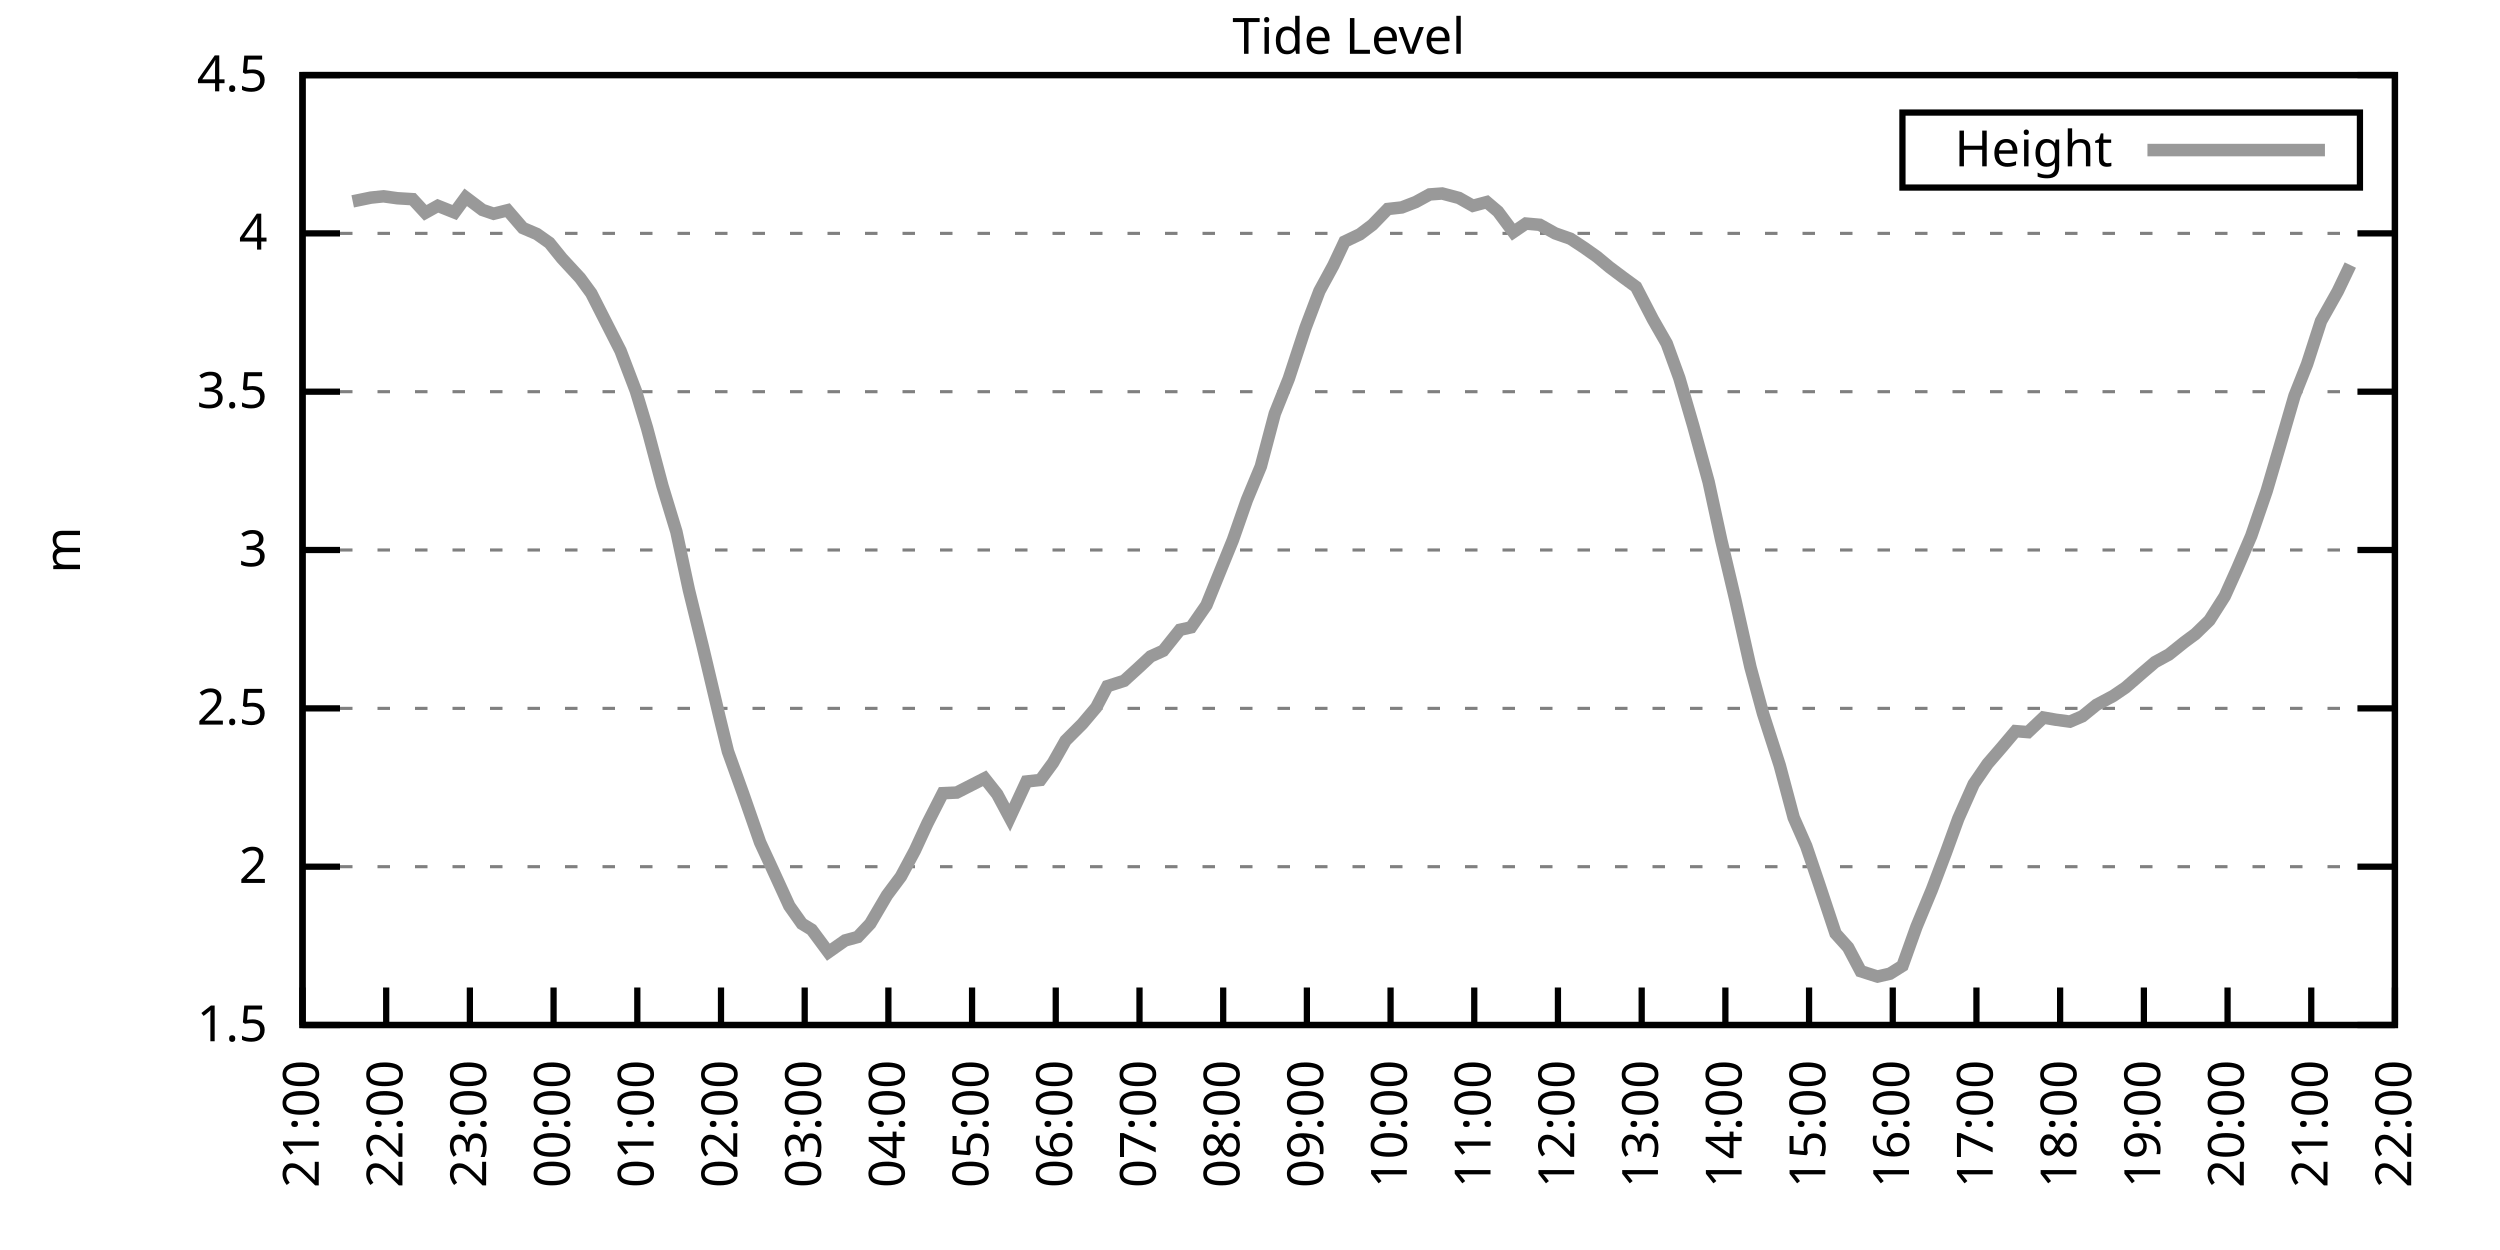
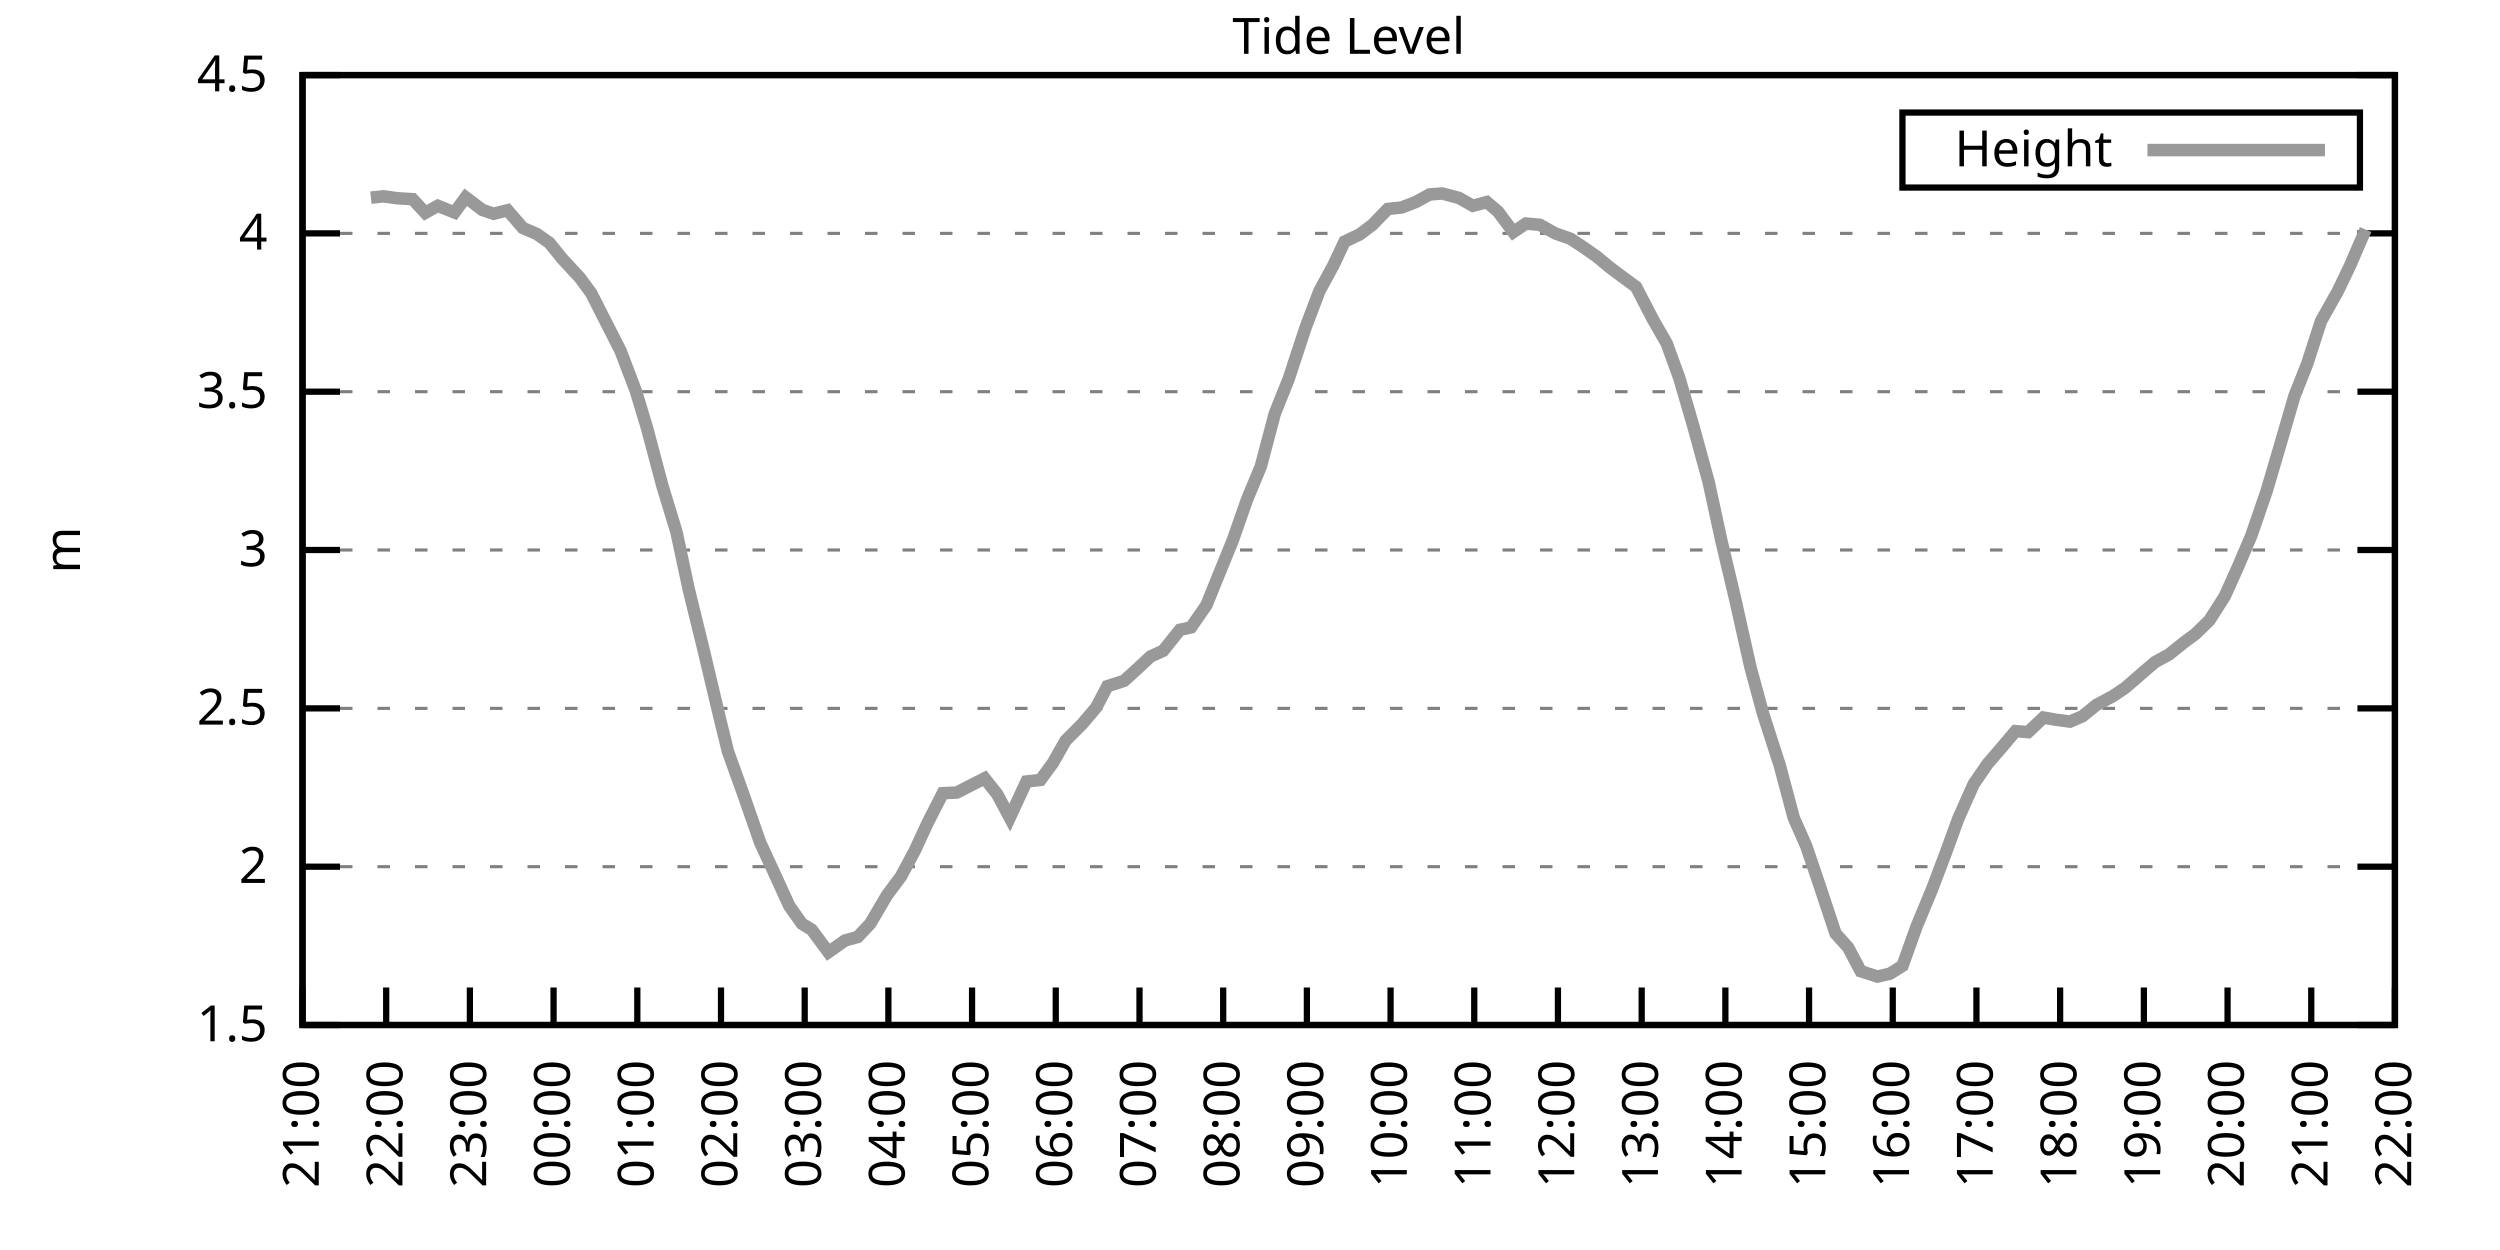
<svg xmlns="http://www.w3.org/2000/svg" xmlns:xlink="http://www.w3.org/1999/xlink" width="400" height="200" viewBox="0 0 400 200">
  <g id="gnuplot_canvas">
    <rect x="0" y="0" width="400" height="200" fill="none" />
    <defs>
      <circle id="gpDot" r="0.5" stroke-width="0.5" stroke="currentColor" />
      <path id="gpPt0" stroke-width="0.333" stroke="currentColor" d="M-1,0 h2 M0,-1 v2" />
      <path id="gpPt1" stroke-width="0.333" stroke="currentColor" d="M-1,-1 L1,1 M1,-1 L-1,1" />
      <path id="gpPt2" stroke-width="0.333" stroke="currentColor" d="M-1,0 L1,0 M0,-1 L0,1 M-1,-1 L1,1 M-1,1 L1,-1" />
      <rect id="gpPt3" stroke-width="0.333" stroke="currentColor" x="-1" y="-1" width="2" height="2" />
      <rect id="gpPt4" stroke-width="0.333" stroke="currentColor" fill="currentColor" x="-1" y="-1" width="2" height="2" />
      <circle id="gpPt5" stroke-width="0.333" stroke="currentColor" cx="0" cy="0" r="1" />
      <use xlink:href="#gpPt5" id="gpPt6" fill="currentColor" stroke="none" />
      <path id="gpPt7" stroke-width="0.333" stroke="currentColor" d="M0,-1.33 L-1.33,0.67 L1.33,0.67 z" />
      <use xlink:href="#gpPt7" id="gpPt8" fill="currentColor" stroke="none" />
      <use xlink:href="#gpPt7" id="gpPt9" stroke="currentColor" transform="rotate(180)" />
      <use xlink:href="#gpPt9" id="gpPt10" fill="currentColor" stroke="none" />
      <use xlink:href="#gpPt3" id="gpPt11" stroke="currentColor" transform="rotate(45)" />
      <use xlink:href="#gpPt11" id="gpPt12" fill="currentColor" stroke="none" />
      <path id="gpPt13" stroke-width="0.333" stroke="currentColor" d="M0,1.330 L1.265,0.411 L0.782,-1.067 L-0.782,-1.076 L-1.265,0.411 z" />
      <use xlink:href="#gpPt13" id="gpPt14" fill="currentColor" stroke="none" />
      <filter id="textbox" filterUnits="objectBoundingBox" x="0" y="0" height="1" width="1">
        <feFlood flood-color="white" flood-opacity="1" result="bgnd" />
        <feComposite in="SourceGraphic" in2="bgnd" operator="atop" />
      </filter>
      <filter id="greybox" filterUnits="objectBoundingBox" x="0" y="0" height="1" width="1">
        <feFlood flood-color="lightgrey" flood-opacity="1" result="grey" />
        <feComposite in="SourceGraphic" in2="grey" operator="atop" />
      </filter>
    </defs>
    <g fill="none" color="white" stroke="currentColor" stroke-width="1.00" stroke-linecap="butt" stroke-linejoin="miter">
</g>
    <g fill="none" color="black" stroke="currentColor" stroke-width="1.00" stroke-linecap="butt" stroke-linejoin="miter">
      <g stroke="none" shape-rendering="crispEdges">
        <polygon fill="rgb(255, 255, 255)" points="48.40,164.00 383.18,164.00 383.18,12.02 48.40,12.02 " />
      </g>
    </g>
    <g fill="none" color="black" stroke="currentColor" stroke-width="1.00" stroke-linecap="butt" stroke-linejoin="miter">
</g>
    <g fill="none" color="black" stroke="black" stroke-width="0.50" stroke-linecap="butt" stroke-linejoin="miter">
</g>
    <g fill="none" color="gray" stroke="currentColor" stroke-width="0.50" stroke-linecap="butt" stroke-linejoin="miter">
      <path stroke="gray" stroke-dasharray="2,4" class="gridline" d="M48.40,164.00 L383.19,164.00  " />
    </g>
    <g fill="none" color="gray" stroke="gray" stroke-width="1.00" stroke-linecap="butt" stroke-linejoin="miter">
</g>
    <g fill="none" color="black" stroke="currentColor" stroke-width="1.00" stroke-linecap="butt" stroke-linejoin="miter">
      <path stroke="black" d="M48.40,164.00 L54.40,164.00 M383.19,164.00 L377.19,164.00  " />
      <g transform="translate(42.80,166.60)" stroke="none" fill="black" font-family="Sans" font-size="8.00" text-anchor="end">
        <text>
          <tspan font-family="Sans"> 1.5</tspan>
        </text>
      </g>
    </g>
    <g fill="none" color="black" stroke="currentColor" stroke-width="1.00" stroke-linecap="butt" stroke-linejoin="miter">
</g>
    <g fill="none" color="black" stroke="black" stroke-width="0.50" stroke-linecap="butt" stroke-linejoin="miter">
</g>
    <g fill="none" color="gray" stroke="currentColor" stroke-width="0.50" stroke-linecap="butt" stroke-linejoin="miter">
      <path stroke="gray" stroke-dasharray="2,4" class="gridline" d="M48.40,138.67 L383.19,138.67  " />
    </g>
    <g fill="none" color="gray" stroke="gray" stroke-width="1.00" stroke-linecap="butt" stroke-linejoin="miter">
</g>
    <g fill="none" color="black" stroke="currentColor" stroke-width="1.00" stroke-linecap="butt" stroke-linejoin="miter">
      <path stroke="black" d="M48.40,138.67 L54.40,138.67 M383.19,138.67 L377.19,138.67  " />
      <g transform="translate(42.80,141.27)" stroke="none" fill="black" font-family="Sans" font-size="8.00" text-anchor="end">
        <text>
          <tspan font-family="Sans"> 2</tspan>
        </text>
      </g>
    </g>
    <g fill="none" color="black" stroke="currentColor" stroke-width="1.00" stroke-linecap="butt" stroke-linejoin="miter">
</g>
    <g fill="none" color="black" stroke="black" stroke-width="0.50" stroke-linecap="butt" stroke-linejoin="miter">
</g>
    <g fill="none" color="gray" stroke="currentColor" stroke-width="0.50" stroke-linecap="butt" stroke-linejoin="miter">
      <path stroke="gray" stroke-dasharray="2,4" class="gridline" d="M48.40,113.34 L383.19,113.34  " />
    </g>
    <g fill="none" color="gray" stroke="gray" stroke-width="1.00" stroke-linecap="butt" stroke-linejoin="miter">
</g>
    <g fill="none" color="black" stroke="currentColor" stroke-width="1.00" stroke-linecap="butt" stroke-linejoin="miter">
      <path stroke="black" d="M48.40,113.34 L54.40,113.34 M383.19,113.34 L377.19,113.34  " />
      <g transform="translate(42.80,115.94)" stroke="none" fill="black" font-family="Sans" font-size="8.00" text-anchor="end">
        <text>
          <tspan font-family="Sans"> 2.5</tspan>
        </text>
      </g>
    </g>
    <g fill="none" color="black" stroke="currentColor" stroke-width="1.00" stroke-linecap="butt" stroke-linejoin="miter">
</g>
    <g fill="none" color="black" stroke="black" stroke-width="0.50" stroke-linecap="butt" stroke-linejoin="miter">
</g>
    <g fill="none" color="gray" stroke="currentColor" stroke-width="0.50" stroke-linecap="butt" stroke-linejoin="miter">
      <path stroke="gray" stroke-dasharray="2,4" class="gridline" d="M48.40,88.00 L383.19,88.00  " />
    </g>
    <g fill="none" color="gray" stroke="gray" stroke-width="1.00" stroke-linecap="butt" stroke-linejoin="miter">
</g>
    <g fill="none" color="black" stroke="currentColor" stroke-width="1.00" stroke-linecap="butt" stroke-linejoin="miter">
      <path stroke="black" d="M48.40,88.00 L54.40,88.00 M383.19,88.00 L377.19,88.00  " />
      <g transform="translate(42.80,90.60)" stroke="none" fill="black" font-family="Sans" font-size="8.00" text-anchor="end">
        <text>
          <tspan font-family="Sans"> 3</tspan>
        </text>
      </g>
    </g>
    <g fill="none" color="black" stroke="currentColor" stroke-width="1.00" stroke-linecap="butt" stroke-linejoin="miter">
</g>
    <g fill="none" color="black" stroke="black" stroke-width="0.50" stroke-linecap="butt" stroke-linejoin="miter">
</g>
    <g fill="none" color="gray" stroke="currentColor" stroke-width="0.50" stroke-linecap="butt" stroke-linejoin="miter">
      <path stroke="gray" stroke-dasharray="2,4" class="gridline" d="M48.40,62.67 L383.19,62.67  " />
    </g>
    <g fill="none" color="gray" stroke="gray" stroke-width="1.00" stroke-linecap="butt" stroke-linejoin="miter">
</g>
    <g fill="none" color="black" stroke="currentColor" stroke-width="1.00" stroke-linecap="butt" stroke-linejoin="miter">
      <path stroke="black" d="M48.40,62.67 L54.40,62.67 M383.19,62.67 L377.19,62.67  " />
      <g transform="translate(42.80,65.27)" stroke="none" fill="black" font-family="Sans" font-size="8.00" text-anchor="end">
        <text>
          <tspan font-family="Sans"> 3.5</tspan>
        </text>
      </g>
    </g>
    <g fill="none" color="black" stroke="currentColor" stroke-width="1.00" stroke-linecap="butt" stroke-linejoin="miter">
</g>
    <g fill="none" color="black" stroke="black" stroke-width="0.50" stroke-linecap="butt" stroke-linejoin="miter">
</g>
    <g fill="none" color="gray" stroke="currentColor" stroke-width="0.50" stroke-linecap="butt" stroke-linejoin="miter">
      <path stroke="gray" stroke-dasharray="2,4" class="gridline" d="M48.40,37.34 L383.19,37.34  " />
    </g>
    <g fill="none" color="gray" stroke="gray" stroke-width="1.00" stroke-linecap="butt" stroke-linejoin="miter">
</g>
    <g fill="none" color="black" stroke="currentColor" stroke-width="1.00" stroke-linecap="butt" stroke-linejoin="miter">
      <path stroke="black" d="M48.40,37.34 L54.40,37.34 M383.19,37.34 L377.19,37.34  " />
      <g transform="translate(42.80,39.94)" stroke="none" fill="black" font-family="Sans" font-size="8.00" text-anchor="end">
        <text>
          <tspan font-family="Sans"> 4</tspan>
        </text>
      </g>
    </g>
    <g fill="none" color="black" stroke="currentColor" stroke-width="1.00" stroke-linecap="butt" stroke-linejoin="miter">
</g>
    <g fill="none" color="black" stroke="black" stroke-width="0.50" stroke-linecap="butt" stroke-linejoin="miter">
</g>
    <g fill="none" color="gray" stroke="currentColor" stroke-width="0.50" stroke-linecap="butt" stroke-linejoin="miter">
      <path stroke="gray" stroke-dasharray="2,4" class="gridline" d="M48.40,12.01 L383.19,12.01  " />
    </g>
    <g fill="none" color="gray" stroke="gray" stroke-width="1.00" stroke-linecap="butt" stroke-linejoin="miter">
</g>
    <g fill="none" color="black" stroke="currentColor" stroke-width="1.00" stroke-linecap="butt" stroke-linejoin="miter">
      <path stroke="black" d="M48.40,12.01 L54.40,12.01 M383.19,12.01 L377.19,12.01  " />
      <g transform="translate(42.80,14.61)" stroke="none" fill="black" font-family="Sans" font-size="8.00" text-anchor="end">
        <text>
          <tspan font-family="Sans"> 4.5</tspan>
        </text>
      </g>
    </g>
    <g fill="none" color="black" stroke="currentColor" stroke-width="1.00" stroke-linecap="butt" stroke-linejoin="miter">
      <path stroke="black" d="M48.40,164.00 L48.40,158.00  " />
      <g transform="translate(51.00,169.60) rotate(270.00)" stroke="none" fill="black" font-family="Sans" font-size="8.00" text-anchor="end">
        <text>
          <tspan font-family="Sans">21:00</tspan>
        </text>
      </g>
    </g>
    <g fill="none" color="black" stroke="currentColor" stroke-width="1.00" stroke-linecap="butt" stroke-linejoin="miter">
      <path stroke="black" d="M61.79,164.00 L61.79,158.00  " />
      <g transform="translate(64.39,169.60) rotate(270.00)" stroke="none" fill="black" font-family="Sans" font-size="8.00" text-anchor="end">
        <text>
          <tspan font-family="Sans">22:00</tspan>
        </text>
      </g>
    </g>
    <g fill="none" color="black" stroke="currentColor" stroke-width="1.00" stroke-linecap="butt" stroke-linejoin="miter">
      <path stroke="black" d="M75.18,164.00 L75.18,158.00  " />
      <g transform="translate(77.78,169.60) rotate(270.00)" stroke="none" fill="black" font-family="Sans" font-size="8.00" text-anchor="end">
        <text>
          <tspan font-family="Sans">23:00</tspan>
        </text>
      </g>
    </g>
    <g fill="none" color="black" stroke="currentColor" stroke-width="1.00" stroke-linecap="butt" stroke-linejoin="miter">
      <path stroke="black" d="M88.57,164.00 L88.57,158.00  " />
      <g transform="translate(91.17,169.60) rotate(270.00)" stroke="none" fill="black" font-family="Sans" font-size="8.00" text-anchor="end">
        <text>
          <tspan font-family="Sans">00:00</tspan>
        </text>
      </g>
    </g>
    <g fill="none" color="black" stroke="currentColor" stroke-width="1.00" stroke-linecap="butt" stroke-linejoin="miter">
      <path stroke="black" d="M101.97,164.00 L101.97,158.00  " />
      <g transform="translate(104.57,169.60) rotate(270.00)" stroke="none" fill="black" font-family="Sans" font-size="8.00" text-anchor="end">
        <text>
          <tspan font-family="Sans">01:00</tspan>
        </text>
      </g>
    </g>
    <g fill="none" color="black" stroke="currentColor" stroke-width="1.00" stroke-linecap="butt" stroke-linejoin="miter">
      <path stroke="black" d="M115.36,164.00 L115.36,158.00  " />
      <g transform="translate(117.96,169.60) rotate(270.00)" stroke="none" fill="black" font-family="Sans" font-size="8.00" text-anchor="end">
        <text>
          <tspan font-family="Sans">02:00</tspan>
        </text>
      </g>
    </g>
    <g fill="none" color="black" stroke="currentColor" stroke-width="1.00" stroke-linecap="butt" stroke-linejoin="miter">
      <path stroke="black" d="M128.75,164.00 L128.75,158.00  " />
      <g transform="translate(131.35,169.60) rotate(270.00)" stroke="none" fill="black" font-family="Sans" font-size="8.00" text-anchor="end">
        <text>
          <tspan font-family="Sans">03:00</tspan>
        </text>
      </g>
    </g>
    <g fill="none" color="black" stroke="currentColor" stroke-width="1.00" stroke-linecap="butt" stroke-linejoin="miter">
      <path stroke="black" d="M142.14,164.00 L142.14,158.00  " />
      <g transform="translate(144.74,169.60) rotate(270.00)" stroke="none" fill="black" font-family="Sans" font-size="8.00" text-anchor="end">
        <text>
          <tspan font-family="Sans">04:00</tspan>
        </text>
      </g>
    </g>
    <g fill="none" color="black" stroke="currentColor" stroke-width="1.00" stroke-linecap="butt" stroke-linejoin="miter">
      <path stroke="black" d="M155.53,164.00 L155.53,158.00  " />
      <g transform="translate(158.13,169.60) rotate(270.00)" stroke="none" fill="black" font-family="Sans" font-size="8.00" text-anchor="end">
        <text>
          <tspan font-family="Sans">05:00</tspan>
        </text>
      </g>
    </g>
    <g fill="none" color="black" stroke="currentColor" stroke-width="1.00" stroke-linecap="butt" stroke-linejoin="miter">
      <path stroke="black" d="M168.92,164.00 L168.92,158.00  " />
      <g transform="translate(171.52,169.60) rotate(270.00)" stroke="none" fill="black" font-family="Sans" font-size="8.00" text-anchor="end">
        <text>
          <tspan font-family="Sans">06:00</tspan>
        </text>
      </g>
    </g>
    <g fill="none" color="black" stroke="currentColor" stroke-width="1.00" stroke-linecap="butt" stroke-linejoin="miter">
      <path stroke="black" d="M182.32,164.00 L182.32,158.00  " />
      <g transform="translate(184.92,169.60) rotate(270.00)" stroke="none" fill="black" font-family="Sans" font-size="8.00" text-anchor="end">
        <text>
          <tspan font-family="Sans">07:00</tspan>
        </text>
      </g>
    </g>
    <g fill="none" color="black" stroke="currentColor" stroke-width="1.00" stroke-linecap="butt" stroke-linejoin="miter">
      <path stroke="black" d="M195.71,164.00 L195.71,158.00  " />
      <g transform="translate(198.31,169.60) rotate(270.00)" stroke="none" fill="black" font-family="Sans" font-size="8.00" text-anchor="end">
        <text>
          <tspan font-family="Sans">08:00</tspan>
        </text>
      </g>
    </g>
    <g fill="none" color="black" stroke="currentColor" stroke-width="1.00" stroke-linecap="butt" stroke-linejoin="miter">
      <path stroke="black" d="M209.10,164.00 L209.10,158.00  " />
      <g transform="translate(211.70,169.60) rotate(270.00)" stroke="none" fill="black" font-family="Sans" font-size="8.00" text-anchor="end">
        <text>
          <tspan font-family="Sans">09:00</tspan>
        </text>
      </g>
    </g>
    <g fill="none" color="black" stroke="currentColor" stroke-width="1.00" stroke-linecap="butt" stroke-linejoin="miter">
      <path stroke="black" d="M222.49,164.00 L222.49,158.00  " />
      <g transform="translate(225.09,169.60) rotate(270.00)" stroke="none" fill="black" font-family="Sans" font-size="8.00" text-anchor="end">
        <text>
          <tspan font-family="Sans">10:00</tspan>
        </text>
      </g>
    </g>
    <g fill="none" color="black" stroke="currentColor" stroke-width="1.00" stroke-linecap="butt" stroke-linejoin="miter">
      <path stroke="black" d="M235.88,164.00 L235.88,158.00  " />
      <g transform="translate(238.48,169.60) rotate(270.00)" stroke="none" fill="black" font-family="Sans" font-size="8.00" text-anchor="end">
        <text>
          <tspan font-family="Sans">11:00</tspan>
        </text>
      </g>
    </g>
    <g fill="none" color="black" stroke="currentColor" stroke-width="1.00" stroke-linecap="butt" stroke-linejoin="miter">
      <path stroke="black" d="M249.27,164.00 L249.27,158.00  " />
      <g transform="translate(251.87,169.60) rotate(270.00)" stroke="none" fill="black" font-family="Sans" font-size="8.00" text-anchor="end">
        <text>
          <tspan font-family="Sans">12:00</tspan>
        </text>
      </g>
    </g>
    <g fill="none" color="black" stroke="currentColor" stroke-width="1.00" stroke-linecap="butt" stroke-linejoin="miter">
      <path stroke="black" d="M262.67,164.00 L262.67,158.00  " />
      <g transform="translate(265.27,169.60) rotate(270.00)" stroke="none" fill="black" font-family="Sans" font-size="8.00" text-anchor="end">
        <text>
          <tspan font-family="Sans">13:00</tspan>
        </text>
      </g>
    </g>
    <g fill="none" color="black" stroke="currentColor" stroke-width="1.00" stroke-linecap="butt" stroke-linejoin="miter">
      <path stroke="black" d="M276.06,164.00 L276.06,158.00  " />
      <g transform="translate(278.66,169.60) rotate(270.00)" stroke="none" fill="black" font-family="Sans" font-size="8.00" text-anchor="end">
        <text>
          <tspan font-family="Sans">14:00</tspan>
        </text>
      </g>
    </g>
    <g fill="none" color="black" stroke="currentColor" stroke-width="1.00" stroke-linecap="butt" stroke-linejoin="miter">
      <path stroke="black" d="M289.45,164.00 L289.45,158.00  " />
      <g transform="translate(292.05,169.60) rotate(270.00)" stroke="none" fill="black" font-family="Sans" font-size="8.00" text-anchor="end">
        <text>
          <tspan font-family="Sans">15:00</tspan>
        </text>
      </g>
    </g>
    <g fill="none" color="black" stroke="currentColor" stroke-width="1.00" stroke-linecap="butt" stroke-linejoin="miter">
      <path stroke="black" d="M302.84,164.00 L302.84,158.00  " />
      <g transform="translate(305.44,169.60) rotate(270.00)" stroke="none" fill="black" font-family="Sans" font-size="8.00" text-anchor="end">
        <text>
          <tspan font-family="Sans">16:00</tspan>
        </text>
      </g>
    </g>
    <g fill="none" color="black" stroke="currentColor" stroke-width="1.00" stroke-linecap="butt" stroke-linejoin="miter">
      <path stroke="black" d="M316.23,164.00 L316.23,158.00  " />
      <g transform="translate(318.83,169.60) rotate(270.00)" stroke="none" fill="black" font-family="Sans" font-size="8.00" text-anchor="end">
        <text>
          <tspan font-family="Sans">17:00</tspan>
        </text>
      </g>
    </g>
    <g fill="none" color="black" stroke="currentColor" stroke-width="1.00" stroke-linecap="butt" stroke-linejoin="miter">
      <path stroke="black" d="M329.62,164.00 L329.62,158.00  " />
      <g transform="translate(332.22,169.60) rotate(270.00)" stroke="none" fill="black" font-family="Sans" font-size="8.00" text-anchor="end">
        <text>
          <tspan font-family="Sans">18:00</tspan>
        </text>
      </g>
    </g>
    <g fill="none" color="black" stroke="currentColor" stroke-width="1.00" stroke-linecap="butt" stroke-linejoin="miter">
      <path stroke="black" d="M343.02,164.00 L343.02,158.00  " />
      <g transform="translate(345.62,169.60) rotate(270.00)" stroke="none" fill="black" font-family="Sans" font-size="8.00" text-anchor="end">
        <text>
          <tspan font-family="Sans">19:00</tspan>
        </text>
      </g>
    </g>
    <g fill="none" color="black" stroke="currentColor" stroke-width="1.00" stroke-linecap="butt" stroke-linejoin="miter">
      <path stroke="black" d="M356.41,164.00 L356.41,158.00  " />
      <g transform="translate(359.01,169.60) rotate(270.00)" stroke="none" fill="black" font-family="Sans" font-size="8.00" text-anchor="end">
        <text>
          <tspan font-family="Sans">20:00</tspan>
        </text>
      </g>
    </g>
    <g fill="none" color="black" stroke="currentColor" stroke-width="1.00" stroke-linecap="butt" stroke-linejoin="miter">
      <path stroke="black" d="M369.80,164.00 L369.80,158.00  " />
      <g transform="translate(372.40,169.60) rotate(270.00)" stroke="none" fill="black" font-family="Sans" font-size="8.00" text-anchor="end">
        <text>
          <tspan font-family="Sans">21:00</tspan>
        </text>
      </g>
    </g>
    <g fill="none" color="black" stroke="currentColor" stroke-width="1.00" stroke-linecap="butt" stroke-linejoin="miter">
      <path stroke="black" d="M383.19,164.00 L383.19,158.00  " />
      <g transform="translate(385.79,169.60) rotate(270.00)" stroke="none" fill="black" font-family="Sans" font-size="8.00" text-anchor="end">
        <text>
          <tspan font-family="Sans">22:00</tspan>
        </text>
      </g>
    </g>
    <g fill="none" color="black" stroke="currentColor" stroke-width="1.00" stroke-linecap="butt" stroke-linejoin="miter">
</g>
    <g fill="none" color="black" stroke="currentColor" stroke-width="1.00" stroke-linecap="butt" stroke-linejoin="miter">
      <path stroke="black" d="M48.40,12.01 L48.40,164.00 L383.19,164.00 L383.19,12.01 L48.40,12.01 Z  " />
    </g>
    <g fill="none" color="black" stroke="currentColor" stroke-width="1.00" stroke-linecap="butt" stroke-linejoin="miter">
</g>
    <g fill="none" color="black" stroke="currentColor" stroke-width="1.00" stroke-linecap="butt" stroke-linejoin="miter">
      <path stroke="black" d="M304.39,30.01 L304.39,18.01 L377.59,18.01 L377.59,30.01 L304.39,30.01 Z  " />
    </g>
    <g id="Tide_level_plot_1">
      <g fill="none" color="white" stroke="black" stroke-width="2.00" stroke-linecap="butt" stroke-linejoin="miter">
</g>
      <g fill="none" color="black" stroke="currentColor" stroke-width="2.00" stroke-linecap="butt" stroke-linejoin="miter">
        <g transform="translate(337.99,26.61)" stroke="none" fill="black" font-family="Sans" font-size="8.00" text-anchor="end">
          <text>
            <tspan font-family="Sans">Height</tspan>
          </text>
        </g>
      </g>
      <g fill="none" color="black" stroke="currentColor" stroke-width="2.00" stroke-linecap="butt" stroke-linejoin="miter">
-         <path stroke="rgb(153, 153, 153)" d="M343.59,24.01 L371.99,24.01 M56.43,32.22 L59.34,31.62 L61.35,31.41 L63.58,31.72 L66.03,31.87 L68.04,34.05   L70.05,32.93 L72.73,34.00 L74.51,31.57 L77.19,33.59 L78.98,34.20 L81.21,33.64 L83.66,36.48 L85.90,37.44   L87.91,38.86 L89.91,41.34 L92.82,44.49 L94.60,46.92 L99.29,56.14 L101.74,62.57 L103.53,68.50 L105.98,77.72   L108.22,85.07 L110.22,94.39 L112.46,103.51 L115.13,114.76 L116.47,120.23 L118.93,127.07 L121.61,134.77 L123.62,139.12   L126.29,144.95 L128.30,147.79 L129.87,148.75 L132.54,152.35 L135.22,150.47 L137.23,149.92 L139.24,147.79 L141.92,143.23   L144.15,140.24 L146.38,136.08 L148.39,131.73 L150.85,126.91 L153.08,126.81 L157.54,124.53 L159.55,127.07 L161.56,130.82   L164.24,125.04 L166.47,124.79 L168.48,122.05 L170.49,118.50 L173.17,115.82 L175.40,113.18 L177.18,109.79 L179.86,108.93   L182.09,106.90 L184.10,105.03 L186.11,104.12 L188.79,100.77 L190.57,100.37 L193.03,96.82 L195.04,91.86 L197.27,86.38   L199.50,80.00 L201.73,74.63 L203.97,66.17 L206.20,60.60 L208.88,52.44 L211.11,46.56 L213.34,42.46 L215.13,38.66   L217.58,37.49 L219.59,35.97 L222.04,33.44 L224.28,33.19 L226.51,32.33 L228.74,31.11 L230.75,30.96 L233.43,31.67   L235.66,32.93 L237.89,32.33 L239.68,33.85 L242.13,37.14 L244.14,35.77 L246.37,35.97 L248.83,37.34 L251.28,38.20   L253.51,39.67 L255.52,41.09 L257.53,42.76 L259.76,44.43 L261.77,45.90 L264.45,51.07 L266.68,54.97 L268.69,60.49   L270.92,68.14 L273.38,77.11 L275.39,86.38 L277.62,95.81 L280.07,106.75 L282.08,114.15 L284.76,122.46 L286.99,130.82   L289.00,135.38 L291.01,141.30 L293.69,149.36 L295.70,151.59 L297.71,155.39 L300.39,156.25 L302.39,155.79 L304.40,154.53   L306.63,148.29 L309.09,142.37 L311.32,136.49 L313.33,130.97 L315.79,125.45 L318.02,122.20 L320.25,119.62 L322.48,116.98   L324.49,117.14 L326.95,114.81 L328.95,115.16 L331.19,115.46 L333.19,114.60 L335.43,112.78 L338.10,111.36 L340.11,109.99   L342.79,107.66 L344.80,105.94 L347.03,104.72 L349.49,102.75 L351.27,101.43 L353.51,99.25 L355.96,95.40 L357.97,90.94   L360.20,85.73 L362.66,78.58 L364.66,71.79 L367.12,63.33 L369.13,58.27 L371.36,51.38 L374.04,46.61 L376.05,42.41    " />
+         <path stroke="rgb(153, 153, 153)" d="M343.59,24.01 L371.99,24.01 M59.34,31.62 L61.35,31.41 L63.58,31.72 L66.03,31.87 L68.04,34.05 L70.05,32.93   L72.73,34.00 L74.51,31.57 L77.19,33.59 L78.98,34.20 L81.21,33.64 L83.66,36.48 L85.90,37.44 L87.91,38.86   L89.91,41.34 L92.82,44.49 L94.60,46.92 L99.29,56.14 L101.74,62.57 L103.53,68.50 L105.98,77.72 L108.22,85.07   L110.22,94.39 L112.46,103.51 L115.13,114.76 L116.47,120.23 L118.93,127.07 L121.61,134.77 L123.62,139.12 L126.29,144.95   L128.30,147.79 L129.87,148.75 L132.54,152.35 L135.22,150.47 L137.23,149.92 L139.24,147.79 L141.92,143.23 L144.15,140.24   L146.38,136.08 L148.39,131.73 L150.85,126.91 L153.08,126.81 L157.54,124.53 L159.55,127.07 L161.56,130.82 L164.24,125.04   L166.47,124.79 L168.48,122.05 L170.49,118.50 L173.17,115.82 L175.40,113.18 L177.18,109.79 L179.86,108.93 L182.09,106.90   L184.10,105.03 L186.11,104.12 L188.79,100.77 L190.57,100.37 L193.03,96.82 L195.04,91.86 L197.27,86.38 L199.50,80.00   L201.73,74.63 L203.97,66.17 L206.20,60.60 L208.88,52.44 L211.11,46.56 L213.34,42.46 L215.13,38.66 L217.58,37.49   L219.59,35.97 L222.04,33.44 L224.28,33.19 L226.51,32.33 L228.74,31.11 L230.75,30.96 L233.43,31.67 L235.66,32.93   L237.89,32.33 L239.68,33.85 L242.13,37.14 L244.14,35.77 L246.37,35.97 L248.83,37.34 L251.28,38.20 L253.51,39.67   L255.52,41.09 L257.53,42.76 L259.76,44.43 L261.77,45.90 L264.45,51.07 L266.68,54.97 L268.69,60.49 L270.92,68.14   L273.38,77.11 L275.39,86.38 L277.62,95.81 L280.07,106.75 L282.08,114.15 L284.76,122.46 L286.99,130.82 L289.00,135.38   L291.01,141.30 L293.69,149.36 L295.70,151.59 L297.71,155.39 L300.39,156.25 L302.39,155.79 L304.40,154.53 L306.63,148.29   L309.09,142.37 L311.32,136.49 L313.33,130.97 L315.79,125.45 L318.02,122.20 L320.25,119.62 L322.48,116.98 L324.49,117.14   L326.95,114.81 L328.95,115.16 L331.19,115.46 L333.19,114.60 L335.43,112.78 L338.10,111.36 L340.11,109.99 L342.79,107.66   L344.80,105.94 L347.03,104.72 L349.49,102.75 L351.27,101.43 L353.51,99.25 L355.96,95.40 L357.97,90.94 L360.20,85.73   L362.66,78.58 L364.66,71.79 L367.12,63.33 L369.13,58.27 L371.36,51.38 L374.04,46.61 L376.05,42.41 L378.50,36.73    " />
      </g>
    </g>
    <g fill="none" color="black" stroke="currentColor" stroke-width="2.00" stroke-linecap="butt" stroke-linejoin="miter">
</g>
    <g fill="none" color="black" stroke="black" stroke-width="1.00" stroke-linecap="butt" stroke-linejoin="miter">
</g>
    <g fill="none" color="black" stroke="currentColor" stroke-width="1.00" stroke-linecap="butt" stroke-linejoin="miter">
      <path stroke="black" d="M48.40,12.01 L48.40,164.00 L383.19,164.00 L383.19,12.01 L48.40,12.01 Z  " />
      <g transform="translate(12.80,88.01) rotate(270.00)" stroke="none" fill="black" font-family="Sans" font-size="8.00" text-anchor="middle">
        <text>
          <tspan font-family="Sans">m</tspan>
        </text>
      </g>
    </g>
    <g fill="none" color="black" stroke="currentColor" stroke-width="1.00" stroke-linecap="butt" stroke-linejoin="miter">
</g>
    <g fill="none" color="black" stroke="currentColor" stroke-width="1.00" stroke-linecap="butt" stroke-linejoin="miter">
      <g transform="translate(215.79,8.61)" stroke="none" fill="black" font-family="Sans" font-size="8.00" text-anchor="middle">
        <text>
          <tspan font-family="Sans">Tide Level</tspan>
        </text>
      </g>
    </g>
    <g fill="none" color="black" stroke="currentColor" stroke-width="1.00" stroke-linecap="butt" stroke-linejoin="miter">
</g>
  </g>
</svg>
